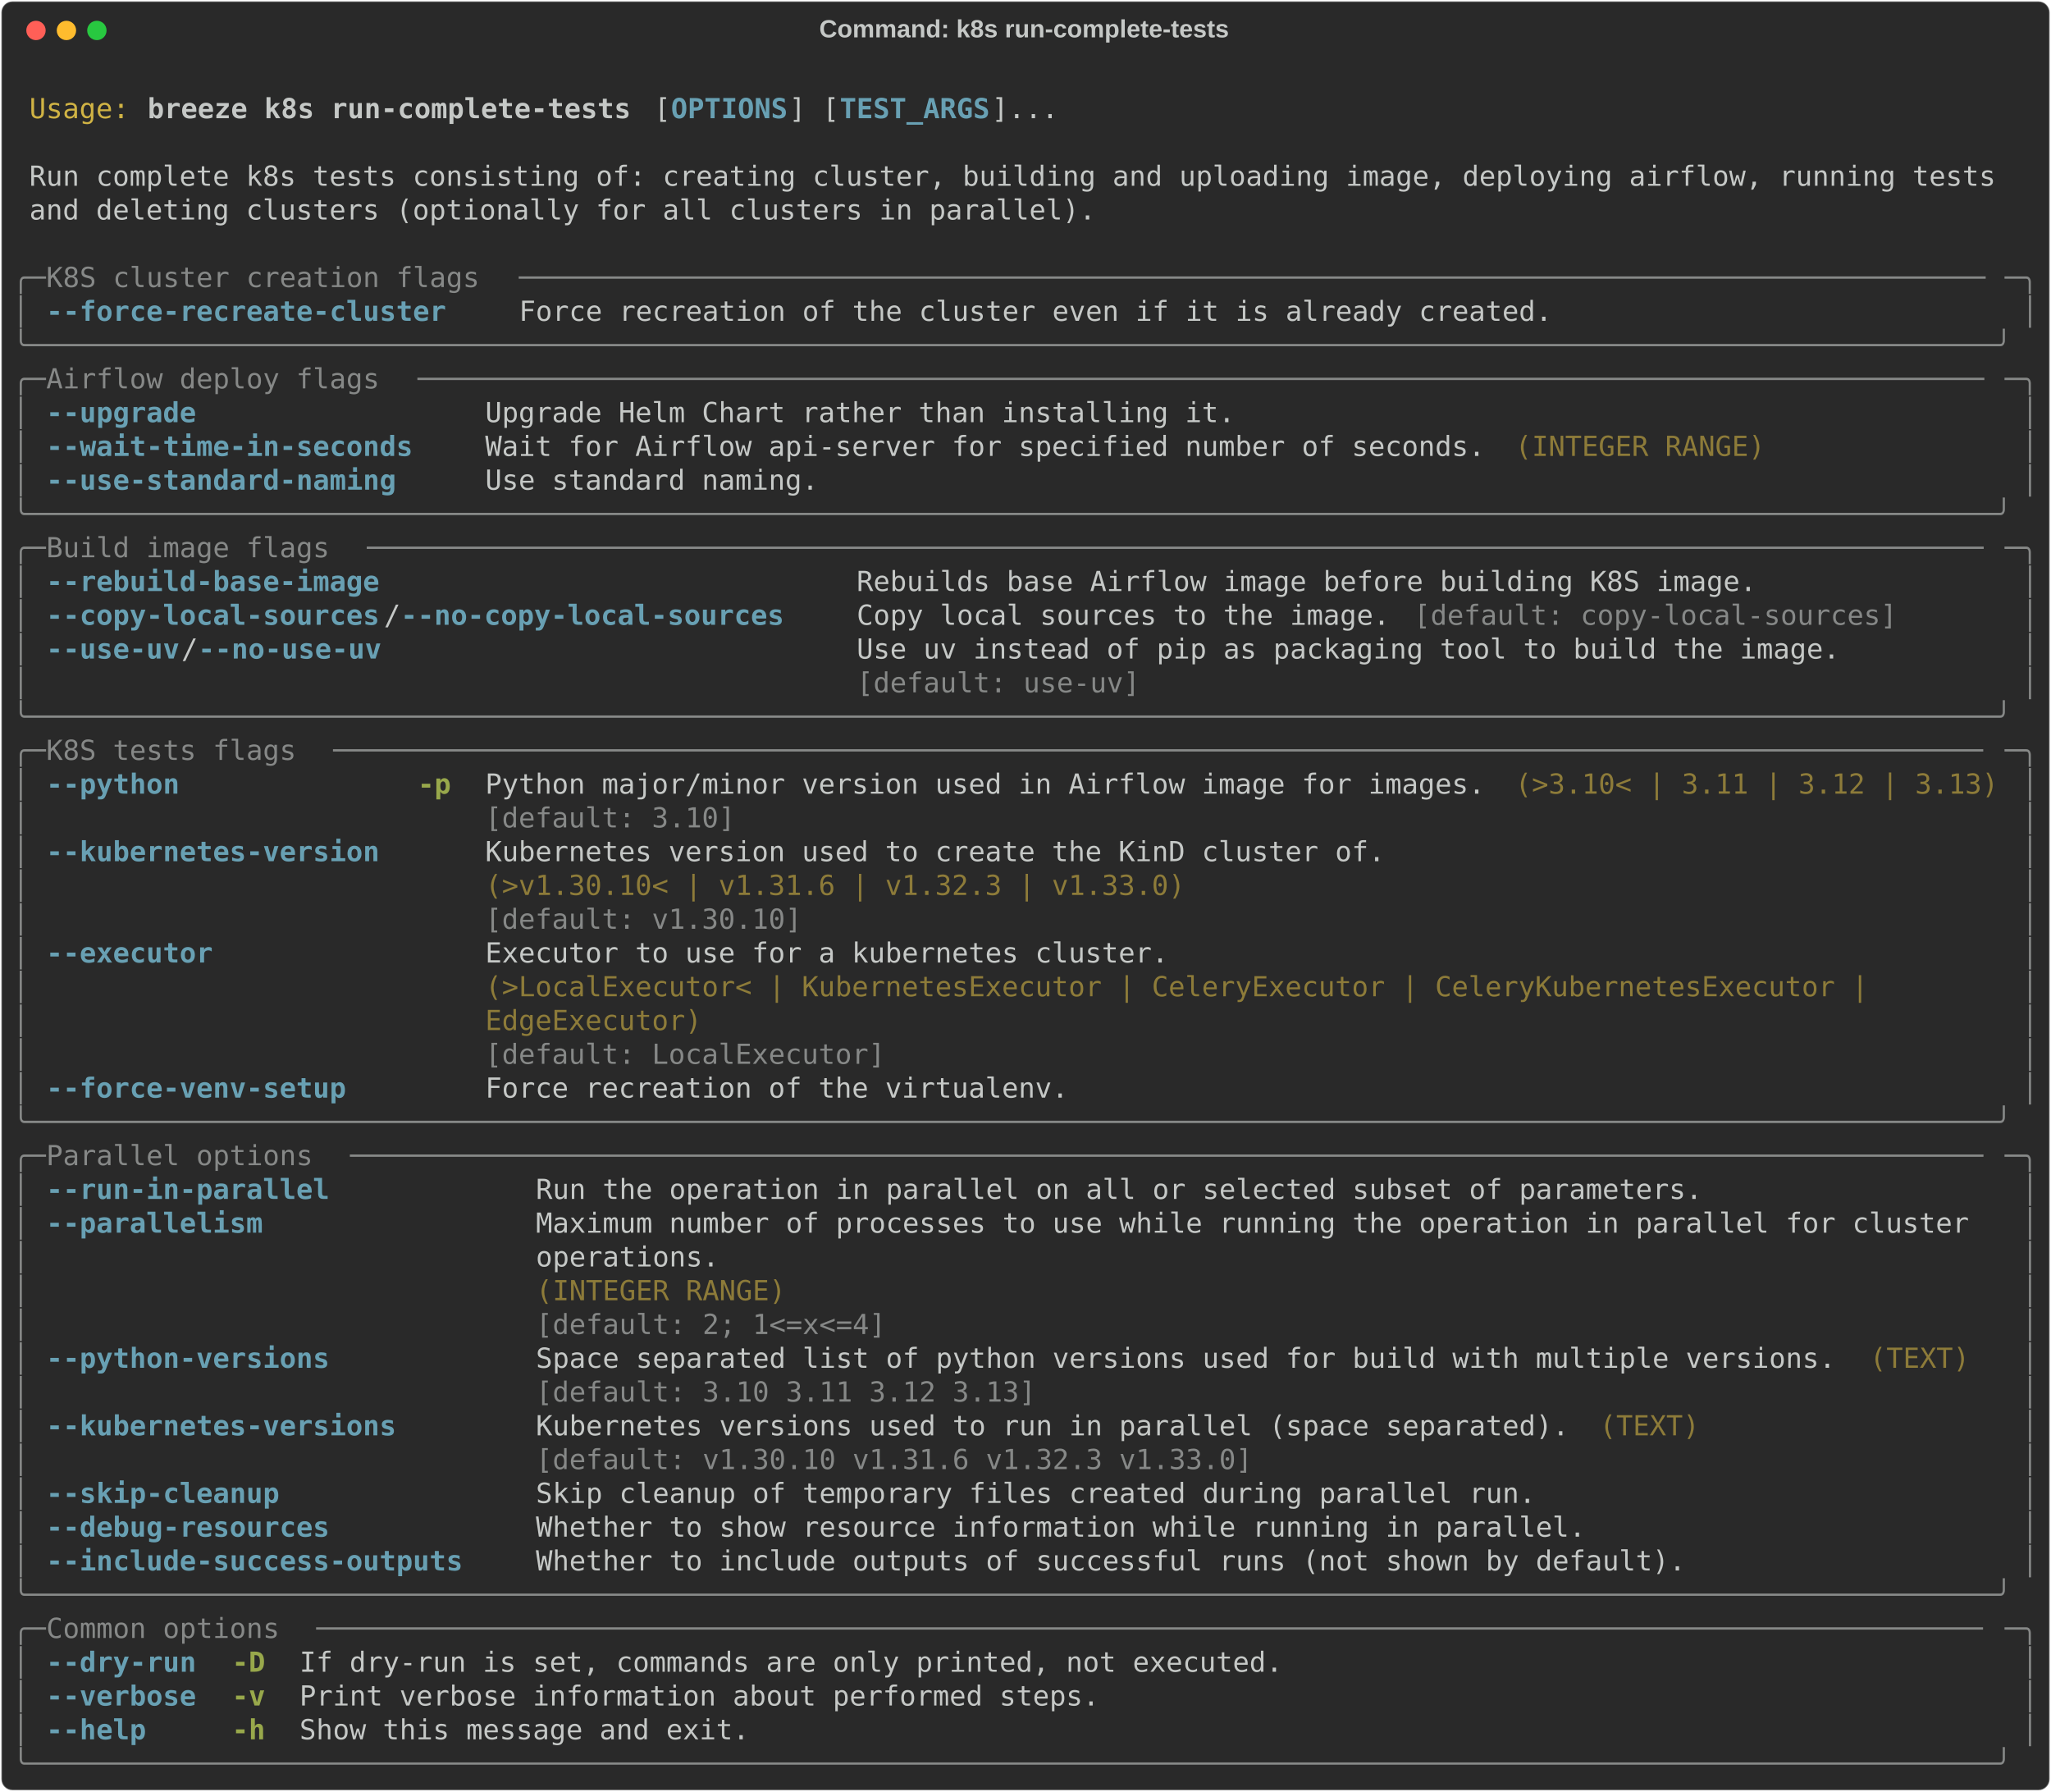
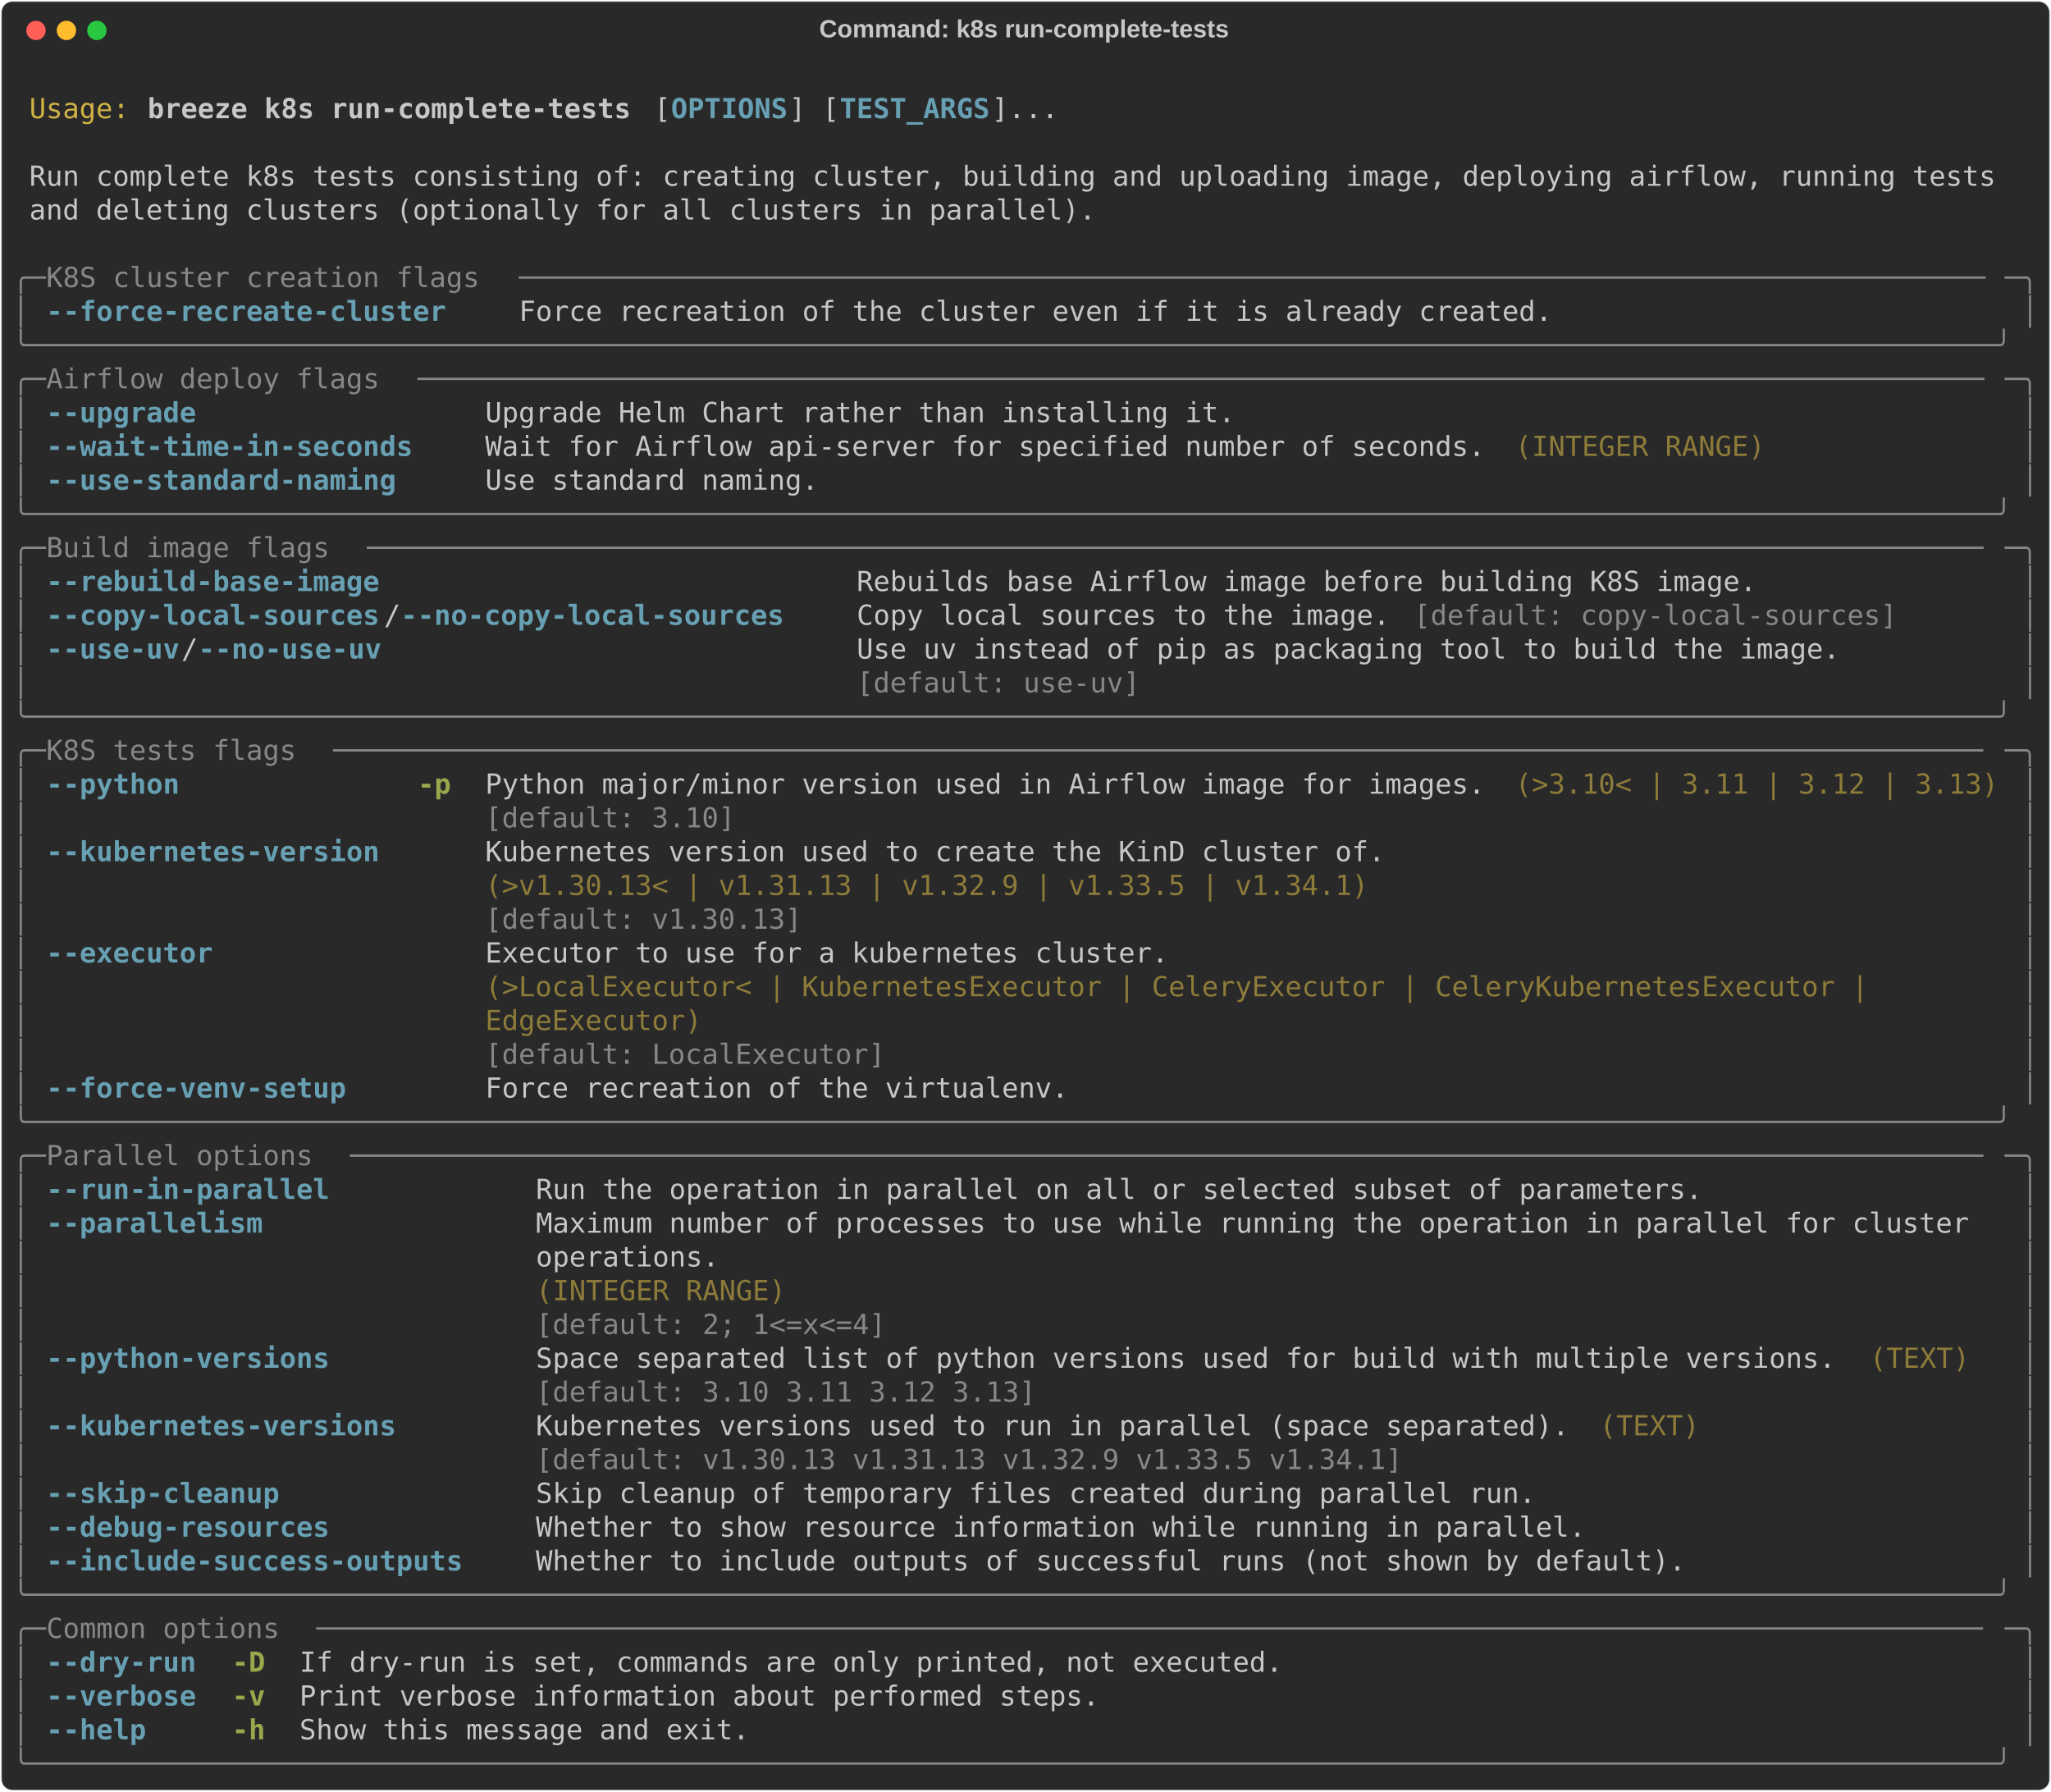
<svg xmlns="http://www.w3.org/2000/svg" class="rich-terminal" viewBox="0 0 1482 1294.4">
  <style>

    @font-face {
        font-family: "Fira Code";
        src: local("FiraCode-Regular"),
                url("https://cdnjs.cloudflare.com/ajax/libs/firacode/6.2.0/woff2/FiraCode-Regular.woff2") format("woff2"),
                url("https://cdnjs.cloudflare.com/ajax/libs/firacode/6.2.0/woff/FiraCode-Regular.woff") format("woff");
        font-style: normal;
        font-weight: 400;
    }
    @font-face {
        font-family: "Fira Code";
        src: local("FiraCode-Bold"),
                url("https://cdnjs.cloudflare.com/ajax/libs/firacode/6.2.0/woff2/FiraCode-Bold.woff2") format("woff2"),
                url("https://cdnjs.cloudflare.com/ajax/libs/firacode/6.2.0/woff/FiraCode-Bold.woff") format("woff");
        font-style: bold;
        font-weight: 700;
    }

    .breeze-k8s-run-complete-tests-matrix {
        font-family: Fira Code, monospace;
        font-size: 20px;
        line-height: 24.4px;
        font-variant-east-asian: full-width;
    }

    .breeze-k8s-run-complete-tests-title {
        font-size: 18px;
        font-weight: bold;
        font-family: arial;
    }

    .breeze-k8s-run-complete-tests-r1 { fill: #c5c8c6 }
.breeze-k8s-run-complete-tests-r2 { fill: #d0b344 }
.breeze-k8s-run-complete-tests-r3 { fill: #c5c8c6;font-weight: bold }
.breeze-k8s-run-complete-tests-r4 { fill: #68a0b3;font-weight: bold }
.breeze-k8s-run-complete-tests-r5 { fill: #868887 }
.breeze-k8s-run-complete-tests-r6 { fill: #8d7b39 }
.breeze-k8s-run-complete-tests-r7 { fill: #98a84b;font-weight: bold }
    </style>
  <defs>
    <clipPath id="breeze-k8s-run-complete-tests-clip-terminal">
      <rect x="0" y="0" width="1463.0" height="1243.4" />
    </clipPath>
    <clipPath id="breeze-k8s-run-complete-tests-line-0">
      <rect x="0" y="1.5" width="1464" height="24.65" />
    </clipPath>
    <clipPath id="breeze-k8s-run-complete-tests-line-1">
      <rect x="0" y="25.9" width="1464" height="24.65" />
    </clipPath>
    <clipPath id="breeze-k8s-run-complete-tests-line-2">
      <rect x="0" y="50.3" width="1464" height="24.65" />
    </clipPath>
    <clipPath id="breeze-k8s-run-complete-tests-line-3">
      <rect x="0" y="74.7" width="1464" height="24.65" />
    </clipPath>
    <clipPath id="breeze-k8s-run-complete-tests-line-4">
      <rect x="0" y="99.1" width="1464" height="24.65" />
    </clipPath>
    <clipPath id="breeze-k8s-run-complete-tests-line-5">
      <rect x="0" y="123.5" width="1464" height="24.65" />
    </clipPath>
    <clipPath id="breeze-k8s-run-complete-tests-line-6">
      <rect x="0" y="147.9" width="1464" height="24.65" />
    </clipPath>
    <clipPath id="breeze-k8s-run-complete-tests-line-7">
      <rect x="0" y="172.3" width="1464" height="24.65" />
    </clipPath>
    <clipPath id="breeze-k8s-run-complete-tests-line-8">
      <rect x="0" y="196.7" width="1464" height="24.65" />
    </clipPath>
    <clipPath id="breeze-k8s-run-complete-tests-line-9">
      <rect x="0" y="221.1" width="1464" height="24.65" />
    </clipPath>
    <clipPath id="breeze-k8s-run-complete-tests-line-10">
      <rect x="0" y="245.5" width="1464" height="24.65" />
    </clipPath>
    <clipPath id="breeze-k8s-run-complete-tests-line-11">
      <rect x="0" y="269.9" width="1464" height="24.65" />
    </clipPath>
    <clipPath id="breeze-k8s-run-complete-tests-line-12">
      <rect x="0" y="294.3" width="1464" height="24.65" />
    </clipPath>
    <clipPath id="breeze-k8s-run-complete-tests-line-13">
      <rect x="0" y="318.7" width="1464" height="24.65" />
    </clipPath>
    <clipPath id="breeze-k8s-run-complete-tests-line-14">
      <rect x="0" y="343.1" width="1464" height="24.65" />
    </clipPath>
    <clipPath id="breeze-k8s-run-complete-tests-line-15">
      <rect x="0" y="367.5" width="1464" height="24.65" />
    </clipPath>
    <clipPath id="breeze-k8s-run-complete-tests-line-16">
      <rect x="0" y="391.9" width="1464" height="24.65" />
    </clipPath>
    <clipPath id="breeze-k8s-run-complete-tests-line-17">
      <rect x="0" y="416.3" width="1464" height="24.65" />
    </clipPath>
    <clipPath id="breeze-k8s-run-complete-tests-line-18">
      <rect x="0" y="440.7" width="1464" height="24.65" />
    </clipPath>
    <clipPath id="breeze-k8s-run-complete-tests-line-19">
      <rect x="0" y="465.1" width="1464" height="24.65" />
    </clipPath>
    <clipPath id="breeze-k8s-run-complete-tests-line-20">
      <rect x="0" y="489.5" width="1464" height="24.65" />
    </clipPath>
    <clipPath id="breeze-k8s-run-complete-tests-line-21">
      <rect x="0" y="513.9" width="1464" height="24.65" />
    </clipPath>
    <clipPath id="breeze-k8s-run-complete-tests-line-22">
      <rect x="0" y="538.3" width="1464" height="24.65" />
    </clipPath>
    <clipPath id="breeze-k8s-run-complete-tests-line-23">
      <rect x="0" y="562.7" width="1464" height="24.65" />
    </clipPath>
    <clipPath id="breeze-k8s-run-complete-tests-line-24">
      <rect x="0" y="587.1" width="1464" height="24.65" />
    </clipPath>
    <clipPath id="breeze-k8s-run-complete-tests-line-25">
      <rect x="0" y="611.5" width="1464" height="24.65" />
    </clipPath>
    <clipPath id="breeze-k8s-run-complete-tests-line-26">
      <rect x="0" y="635.9" width="1464" height="24.65" />
    </clipPath>
    <clipPath id="breeze-k8s-run-complete-tests-line-27">
      <rect x="0" y="660.3" width="1464" height="24.65" />
    </clipPath>
    <clipPath id="breeze-k8s-run-complete-tests-line-28">
      <rect x="0" y="684.7" width="1464" height="24.65" />
    </clipPath>
    <clipPath id="breeze-k8s-run-complete-tests-line-29">
      <rect x="0" y="709.1" width="1464" height="24.65" />
    </clipPath>
    <clipPath id="breeze-k8s-run-complete-tests-line-30">
      <rect x="0" y="733.5" width="1464" height="24.65" />
    </clipPath>
    <clipPath id="breeze-k8s-run-complete-tests-line-31">
      <rect x="0" y="757.9" width="1464" height="24.65" />
    </clipPath>
    <clipPath id="breeze-k8s-run-complete-tests-line-32">
      <rect x="0" y="782.3" width="1464" height="24.65" />
    </clipPath>
    <clipPath id="breeze-k8s-run-complete-tests-line-33">
      <rect x="0" y="806.7" width="1464" height="24.65" />
    </clipPath>
    <clipPath id="breeze-k8s-run-complete-tests-line-34">
      <rect x="0" y="831.1" width="1464" height="24.65" />
    </clipPath>
    <clipPath id="breeze-k8s-run-complete-tests-line-35">
      <rect x="0" y="855.5" width="1464" height="24.65" />
    </clipPath>
    <clipPath id="breeze-k8s-run-complete-tests-line-36">
      <rect x="0" y="879.9" width="1464" height="24.65" />
    </clipPath>
    <clipPath id="breeze-k8s-run-complete-tests-line-37">
      <rect x="0" y="904.3" width="1464" height="24.65" />
    </clipPath>
    <clipPath id="breeze-k8s-run-complete-tests-line-38">
      <rect x="0" y="928.7" width="1464" height="24.65" />
    </clipPath>
    <clipPath id="breeze-k8s-run-complete-tests-line-39">
      <rect x="0" y="953.1" width="1464" height="24.65" />
    </clipPath>
    <clipPath id="breeze-k8s-run-complete-tests-line-40">
      <rect x="0" y="977.5" width="1464" height="24.65" />
    </clipPath>
    <clipPath id="breeze-k8s-run-complete-tests-line-41">
      <rect x="0" y="1001.9" width="1464" height="24.65" />
    </clipPath>
    <clipPath id="breeze-k8s-run-complete-tests-line-42">
      <rect x="0" y="1026.3" width="1464" height="24.65" />
    </clipPath>
    <clipPath id="breeze-k8s-run-complete-tests-line-43">
      <rect x="0" y="1050.7" width="1464" height="24.65" />
    </clipPath>
    <clipPath id="breeze-k8s-run-complete-tests-line-44">
      <rect x="0" y="1075.1" width="1464" height="24.65" />
    </clipPath>
    <clipPath id="breeze-k8s-run-complete-tests-line-45">
      <rect x="0" y="1099.5" width="1464" height="24.65" />
    </clipPath>
    <clipPath id="breeze-k8s-run-complete-tests-line-46">
      <rect x="0" y="1123.9" width="1464" height="24.65" />
    </clipPath>
    <clipPath id="breeze-k8s-run-complete-tests-line-47">
      <rect x="0" y="1148.3" width="1464" height="24.65" />
    </clipPath>
    <clipPath id="breeze-k8s-run-complete-tests-line-48">
      <rect x="0" y="1172.7" width="1464" height="24.65" />
    </clipPath>
    <clipPath id="breeze-k8s-run-complete-tests-line-49">
      <rect x="0" y="1197.1" width="1464" height="24.65" />
    </clipPath>
  </defs>
  <rect fill="#292929" stroke="rgba(255,255,255,0.35)" stroke-width="1" x="1" y="1" width="1480" height="1292.4" rx="8" />
  <text class="breeze-k8s-run-complete-tests-title" fill="#c5c8c6" text-anchor="middle" x="740" y="27">Command: k8s run-complete-tests</text>
  <g transform="translate(26,22)">
    <circle cx="0" cy="0" r="7" fill="#ff5f57" />
    <circle cx="22" cy="0" r="7" fill="#febc2e" />
    <circle cx="44" cy="0" r="7" fill="#28c840" />
  </g>
  <g transform="translate(9, 41)" clip-path="url(#breeze-k8s-run-complete-tests-clip-terminal)">
    <g class="breeze-k8s-run-complete-tests-matrix">
      <text class="breeze-k8s-run-complete-tests-r1" x="1464" y="20" textLength="12.2" clip-path="url(#breeze-k8s-run-complete-tests-line-0)">
</text>
      <text class="breeze-k8s-run-complete-tests-r2" x="12.2" y="44.4" textLength="73.2" clip-path="url(#breeze-k8s-run-complete-tests-line-1)">Usage:</text>
      <text class="breeze-k8s-run-complete-tests-r3" x="97.6" y="44.4" textLength="353.8" clip-path="url(#breeze-k8s-run-complete-tests-line-1)">breeze k8s run-complete-tests</text>
      <text class="breeze-k8s-run-complete-tests-r1" x="463.6" y="44.4" textLength="12.2" clip-path="url(#breeze-k8s-run-complete-tests-line-1)">[</text>
      <text class="breeze-k8s-run-complete-tests-r4" x="475.8" y="44.4" textLength="85.4" clip-path="url(#breeze-k8s-run-complete-tests-line-1)">OPTIONS</text>
      <text class="breeze-k8s-run-complete-tests-r1" x="561.2" y="44.4" textLength="36.6" clip-path="url(#breeze-k8s-run-complete-tests-line-1)">] [</text>
      <text class="breeze-k8s-run-complete-tests-r4" x="597.8" y="44.4" textLength="109.8" clip-path="url(#breeze-k8s-run-complete-tests-line-1)">TEST_ARGS</text>
      <text class="breeze-k8s-run-complete-tests-r1" x="707.6" y="44.4" textLength="48.8" clip-path="url(#breeze-k8s-run-complete-tests-line-1)">]...</text>
      <text class="breeze-k8s-run-complete-tests-r1" x="1464" y="44.4" textLength="12.2" clip-path="url(#breeze-k8s-run-complete-tests-line-1)">
</text>
      <text class="breeze-k8s-run-complete-tests-r1" x="1464" y="68.8" textLength="12.2" clip-path="url(#breeze-k8s-run-complete-tests-line-2)">
</text>
      <text class="breeze-k8s-run-complete-tests-r1" x="12.2" y="93.2" textLength="1439.6" clip-path="url(#breeze-k8s-run-complete-tests-line-3)">Run complete k8s tests consisting of: creating cluster, building and uploading image, deploying airflow, running tests</text>
      <text class="breeze-k8s-run-complete-tests-r1" x="1464" y="93.2" textLength="12.2" clip-path="url(#breeze-k8s-run-complete-tests-line-3)">
</text>
      <text class="breeze-k8s-run-complete-tests-r1" x="12.2" y="117.6" textLength="780.8" clip-path="url(#breeze-k8s-run-complete-tests-line-4)">and deleting clusters (optionally for all clusters in parallel).</text>
      <text class="breeze-k8s-run-complete-tests-r1" x="1464" y="117.6" textLength="12.2" clip-path="url(#breeze-k8s-run-complete-tests-line-4)">
</text>
      <text class="breeze-k8s-run-complete-tests-r1" x="1464" y="142" textLength="12.2" clip-path="url(#breeze-k8s-run-complete-tests-line-5)">
</text>
      <text class="breeze-k8s-run-complete-tests-r5" x="0" y="166.4" textLength="24.4" clip-path="url(#breeze-k8s-run-complete-tests-line-6)">╭─</text>
      <text class="breeze-k8s-run-complete-tests-r5" x="24.4" y="166.4" textLength="341.6" clip-path="url(#breeze-k8s-run-complete-tests-line-6)"> K8S cluster creation flags </text>
      <text class="breeze-k8s-run-complete-tests-r5" x="366" y="166.4" textLength="1073.6" clip-path="url(#breeze-k8s-run-complete-tests-line-6)">────────────────────────────────────────────────────────────────────────────────────────</text>
      <text class="breeze-k8s-run-complete-tests-r5" x="1439.6" y="166.4" textLength="24.4" clip-path="url(#breeze-k8s-run-complete-tests-line-6)">─╮</text>
      <text class="breeze-k8s-run-complete-tests-r1" x="1464" y="166.4" textLength="12.2" clip-path="url(#breeze-k8s-run-complete-tests-line-6)">
</text>
      <text class="breeze-k8s-run-complete-tests-r5" x="0" y="190.8" textLength="12.2" clip-path="url(#breeze-k8s-run-complete-tests-line-7)">│</text>
      <text class="breeze-k8s-run-complete-tests-r4" x="24.4" y="190.8" textLength="292.8" clip-path="url(#breeze-k8s-run-complete-tests-line-7)">--force-recreate-cluster</text>
      <text class="breeze-k8s-run-complete-tests-r1" x="366" y="190.8" textLength="756.4" clip-path="url(#breeze-k8s-run-complete-tests-line-7)">Force recreation of the cluster even if it is already created.</text>
      <text class="breeze-k8s-run-complete-tests-r5" x="1451.8" y="190.8" textLength="12.2" clip-path="url(#breeze-k8s-run-complete-tests-line-7)">│</text>
      <text class="breeze-k8s-run-complete-tests-r1" x="1464" y="190.8" textLength="12.2" clip-path="url(#breeze-k8s-run-complete-tests-line-7)">
</text>
      <text class="breeze-k8s-run-complete-tests-r5" x="0" y="215.2" textLength="1464" clip-path="url(#breeze-k8s-run-complete-tests-line-8)">╰──────────────────────────────────────────────────────────────────────────────────────────────────────────────────────╯</text>
      <text class="breeze-k8s-run-complete-tests-r1" x="1464" y="215.2" textLength="12.2" clip-path="url(#breeze-k8s-run-complete-tests-line-8)">
</text>
      <text class="breeze-k8s-run-complete-tests-r5" x="0" y="239.6" textLength="24.4" clip-path="url(#breeze-k8s-run-complete-tests-line-9)">╭─</text>
      <text class="breeze-k8s-run-complete-tests-r5" x="24.4" y="239.6" textLength="268.4" clip-path="url(#breeze-k8s-run-complete-tests-line-9)"> Airflow deploy flags </text>
      <text class="breeze-k8s-run-complete-tests-r5" x="292.8" y="239.6" textLength="1146.8" clip-path="url(#breeze-k8s-run-complete-tests-line-9)">──────────────────────────────────────────────────────────────────────────────────────────────</text>
      <text class="breeze-k8s-run-complete-tests-r5" x="1439.6" y="239.6" textLength="24.4" clip-path="url(#breeze-k8s-run-complete-tests-line-9)">─╮</text>
      <text class="breeze-k8s-run-complete-tests-r1" x="1464" y="239.6" textLength="12.2" clip-path="url(#breeze-k8s-run-complete-tests-line-9)">
</text>
      <text class="breeze-k8s-run-complete-tests-r5" x="0" y="264" textLength="12.2" clip-path="url(#breeze-k8s-run-complete-tests-line-10)">│</text>
      <text class="breeze-k8s-run-complete-tests-r4" x="24.4" y="264" textLength="109.8" clip-path="url(#breeze-k8s-run-complete-tests-line-10)">--upgrade</text>
      <text class="breeze-k8s-run-complete-tests-r1" x="341.6" y="264" textLength="549" clip-path="url(#breeze-k8s-run-complete-tests-line-10)">Upgrade Helm Chart rather than installing it.</text>
      <text class="breeze-k8s-run-complete-tests-r5" x="1451.8" y="264" textLength="12.2" clip-path="url(#breeze-k8s-run-complete-tests-line-10)">│</text>
      <text class="breeze-k8s-run-complete-tests-r1" x="1464" y="264" textLength="12.2" clip-path="url(#breeze-k8s-run-complete-tests-line-10)">
</text>
      <text class="breeze-k8s-run-complete-tests-r5" x="0" y="288.4" textLength="12.2" clip-path="url(#breeze-k8s-run-complete-tests-line-11)">│</text>
      <text class="breeze-k8s-run-complete-tests-r4" x="24.4" y="288.4" textLength="268.4" clip-path="url(#breeze-k8s-run-complete-tests-line-11)">--wait-time-in-seconds</text>
      <text class="breeze-k8s-run-complete-tests-r1" x="341.6" y="288.4" textLength="732" clip-path="url(#breeze-k8s-run-complete-tests-line-11)">Wait for Airflow api-server for specified number of seconds.</text>
      <text class="breeze-k8s-run-complete-tests-r6" x="1085.8" y="288.4" textLength="183" clip-path="url(#breeze-k8s-run-complete-tests-line-11)">(INTEGER RANGE)</text>
      <text class="breeze-k8s-run-complete-tests-r5" x="1451.8" y="288.4" textLength="12.2" clip-path="url(#breeze-k8s-run-complete-tests-line-11)">│</text>
      <text class="breeze-k8s-run-complete-tests-r1" x="1464" y="288.4" textLength="12.2" clip-path="url(#breeze-k8s-run-complete-tests-line-11)">
</text>
      <text class="breeze-k8s-run-complete-tests-r5" x="0" y="312.8" textLength="12.2" clip-path="url(#breeze-k8s-run-complete-tests-line-12)">│</text>
      <text class="breeze-k8s-run-complete-tests-r4" x="24.4" y="312.8" textLength="256.2" clip-path="url(#breeze-k8s-run-complete-tests-line-12)">--use-standard-naming</text>
      <text class="breeze-k8s-run-complete-tests-r1" x="341.6" y="312.8" textLength="244" clip-path="url(#breeze-k8s-run-complete-tests-line-12)">Use standard naming.</text>
      <text class="breeze-k8s-run-complete-tests-r5" x="1451.8" y="312.8" textLength="12.2" clip-path="url(#breeze-k8s-run-complete-tests-line-12)">│</text>
      <text class="breeze-k8s-run-complete-tests-r1" x="1464" y="312.8" textLength="12.2" clip-path="url(#breeze-k8s-run-complete-tests-line-12)">
</text>
      <text class="breeze-k8s-run-complete-tests-r5" x="0" y="337.2" textLength="1464" clip-path="url(#breeze-k8s-run-complete-tests-line-13)">╰──────────────────────────────────────────────────────────────────────────────────────────────────────────────────────╯</text>
      <text class="breeze-k8s-run-complete-tests-r1" x="1464" y="337.2" textLength="12.2" clip-path="url(#breeze-k8s-run-complete-tests-line-13)">
</text>
      <text class="breeze-k8s-run-complete-tests-r5" x="0" y="361.6" textLength="24.4" clip-path="url(#breeze-k8s-run-complete-tests-line-14)">╭─</text>
      <text class="breeze-k8s-run-complete-tests-r5" x="24.4" y="361.6" textLength="231.8" clip-path="url(#breeze-k8s-run-complete-tests-line-14)"> Build image flags </text>
      <text class="breeze-k8s-run-complete-tests-r5" x="256.2" y="361.6" textLength="1183.4" clip-path="url(#breeze-k8s-run-complete-tests-line-14)">─────────────────────────────────────────────────────────────────────────────────────────────────</text>
      <text class="breeze-k8s-run-complete-tests-r5" x="1439.6" y="361.6" textLength="24.4" clip-path="url(#breeze-k8s-run-complete-tests-line-14)">─╮</text>
      <text class="breeze-k8s-run-complete-tests-r1" x="1464" y="361.6" textLength="12.2" clip-path="url(#breeze-k8s-run-complete-tests-line-14)">
</text>
      <text class="breeze-k8s-run-complete-tests-r5" x="0" y="386" textLength="12.2" clip-path="url(#breeze-k8s-run-complete-tests-line-15)">│</text>
      <text class="breeze-k8s-run-complete-tests-r4" x="24.4" y="386" textLength="244" clip-path="url(#breeze-k8s-run-complete-tests-line-15)">--rebuild-base-image</text>
      <text class="breeze-k8s-run-complete-tests-r1" x="610" y="386" textLength="658.8" clip-path="url(#breeze-k8s-run-complete-tests-line-15)">Rebuilds base Airflow image before building K8S image.</text>
      <text class="breeze-k8s-run-complete-tests-r5" x="1451.8" y="386" textLength="12.2" clip-path="url(#breeze-k8s-run-complete-tests-line-15)">│</text>
      <text class="breeze-k8s-run-complete-tests-r1" x="1464" y="386" textLength="12.2" clip-path="url(#breeze-k8s-run-complete-tests-line-15)">
</text>
      <text class="breeze-k8s-run-complete-tests-r5" x="0" y="410.4" textLength="12.2" clip-path="url(#breeze-k8s-run-complete-tests-line-16)">│</text>
      <text class="breeze-k8s-run-complete-tests-r4" x="24.4" y="410.4" textLength="244" clip-path="url(#breeze-k8s-run-complete-tests-line-16)">--copy-local-sources</text>
      <text class="breeze-k8s-run-complete-tests-r1" x="268.4" y="410.4" textLength="12.2" clip-path="url(#breeze-k8s-run-complete-tests-line-16)">/</text>
      <text class="breeze-k8s-run-complete-tests-r4" x="280.6" y="410.4" textLength="280.6" clip-path="url(#breeze-k8s-run-complete-tests-line-16)">--no-copy-local-sources</text>
      <text class="breeze-k8s-run-complete-tests-r1" x="610" y="410.4" textLength="390.4" clip-path="url(#breeze-k8s-run-complete-tests-line-16)">Copy local sources to the image.</text>
      <text class="breeze-k8s-run-complete-tests-r5" x="1012.6" y="410.4" textLength="353.8" clip-path="url(#breeze-k8s-run-complete-tests-line-16)">[default: copy-local-sources]</text>
      <text class="breeze-k8s-run-complete-tests-r5" x="1451.8" y="410.4" textLength="12.2" clip-path="url(#breeze-k8s-run-complete-tests-line-16)">│</text>
      <text class="breeze-k8s-run-complete-tests-r1" x="1464" y="410.4" textLength="12.2" clip-path="url(#breeze-k8s-run-complete-tests-line-16)">
</text>
      <text class="breeze-k8s-run-complete-tests-r5" x="0" y="434.8" textLength="12.2" clip-path="url(#breeze-k8s-run-complete-tests-line-17)">│</text>
      <text class="breeze-k8s-run-complete-tests-r4" x="24.4" y="434.8" textLength="97.6" clip-path="url(#breeze-k8s-run-complete-tests-line-17)">--use-uv</text>
      <text class="breeze-k8s-run-complete-tests-r1" x="122" y="434.8" textLength="12.2" clip-path="url(#breeze-k8s-run-complete-tests-line-17)">/</text>
      <text class="breeze-k8s-run-complete-tests-r4" x="134.2" y="434.8" textLength="134.2" clip-path="url(#breeze-k8s-run-complete-tests-line-17)">--no-use-uv</text>
      <text class="breeze-k8s-run-complete-tests-r1" x="610" y="434.8" textLength="719.8" clip-path="url(#breeze-k8s-run-complete-tests-line-17)">Use uv instead of pip as packaging tool to build the image.</text>
      <text class="breeze-k8s-run-complete-tests-r5" x="1451.8" y="434.8" textLength="12.2" clip-path="url(#breeze-k8s-run-complete-tests-line-17)">│</text>
      <text class="breeze-k8s-run-complete-tests-r1" x="1464" y="434.8" textLength="12.2" clip-path="url(#breeze-k8s-run-complete-tests-line-17)">
</text>
      <text class="breeze-k8s-run-complete-tests-r5" x="0" y="459.2" textLength="12.2" clip-path="url(#breeze-k8s-run-complete-tests-line-18)">│</text>
      <text class="breeze-k8s-run-complete-tests-r5" x="610" y="459.2" textLength="719.8" clip-path="url(#breeze-k8s-run-complete-tests-line-18)">[default: use-uv]                                          </text>
      <text class="breeze-k8s-run-complete-tests-r5" x="1451.8" y="459.2" textLength="12.2" clip-path="url(#breeze-k8s-run-complete-tests-line-18)">│</text>
      <text class="breeze-k8s-run-complete-tests-r1" x="1464" y="459.2" textLength="12.2" clip-path="url(#breeze-k8s-run-complete-tests-line-18)">
</text>
      <text class="breeze-k8s-run-complete-tests-r5" x="0" y="483.6" textLength="1464" clip-path="url(#breeze-k8s-run-complete-tests-line-19)">╰──────────────────────────────────────────────────────────────────────────────────────────────────────────────────────╯</text>
      <text class="breeze-k8s-run-complete-tests-r1" x="1464" y="483.6" textLength="12.2" clip-path="url(#breeze-k8s-run-complete-tests-line-19)">
</text>
      <text class="breeze-k8s-run-complete-tests-r5" x="0" y="508" textLength="24.4" clip-path="url(#breeze-k8s-run-complete-tests-line-20)">╭─</text>
      <text class="breeze-k8s-run-complete-tests-r5" x="24.4" y="508" textLength="207.4" clip-path="url(#breeze-k8s-run-complete-tests-line-20)"> K8S tests flags </text>
      <text class="breeze-k8s-run-complete-tests-r5" x="231.8" y="508" textLength="1207.8" clip-path="url(#breeze-k8s-run-complete-tests-line-20)">───────────────────────────────────────────────────────────────────────────────────────────────────</text>
      <text class="breeze-k8s-run-complete-tests-r5" x="1439.6" y="508" textLength="24.4" clip-path="url(#breeze-k8s-run-complete-tests-line-20)">─╮</text>
      <text class="breeze-k8s-run-complete-tests-r1" x="1464" y="508" textLength="12.2" clip-path="url(#breeze-k8s-run-complete-tests-line-20)">
</text>
      <text class="breeze-k8s-run-complete-tests-r5" x="0" y="532.4" textLength="12.2" clip-path="url(#breeze-k8s-run-complete-tests-line-21)">│</text>
      <text class="breeze-k8s-run-complete-tests-r4" x="24.4" y="532.4" textLength="97.6" clip-path="url(#breeze-k8s-run-complete-tests-line-21)">--python</text>
      <text class="breeze-k8s-run-complete-tests-r7" x="292.8" y="532.4" textLength="24.4" clip-path="url(#breeze-k8s-run-complete-tests-line-21)">-p</text>
      <text class="breeze-k8s-run-complete-tests-r1" x="341.6" y="532.4" textLength="732" clip-path="url(#breeze-k8s-run-complete-tests-line-21)">Python major/minor version used in Airflow image for images.</text>
      <text class="breeze-k8s-run-complete-tests-r6" x="1085.8" y="532.4" textLength="353.8" clip-path="url(#breeze-k8s-run-complete-tests-line-21)">(&gt;3.10&lt; | 3.11 | 3.12 | 3.13)</text>
      <text class="breeze-k8s-run-complete-tests-r5" x="1451.8" y="532.4" textLength="12.2" clip-path="url(#breeze-k8s-run-complete-tests-line-21)">│</text>
      <text class="breeze-k8s-run-complete-tests-r1" x="1464" y="532.4" textLength="12.2" clip-path="url(#breeze-k8s-run-complete-tests-line-21)">
</text>
      <text class="breeze-k8s-run-complete-tests-r5" x="0" y="556.8" textLength="12.2" clip-path="url(#breeze-k8s-run-complete-tests-line-22)">│</text>
      <text class="breeze-k8s-run-complete-tests-r5" x="341.6" y="556.8" textLength="732" clip-path="url(#breeze-k8s-run-complete-tests-line-22)">[default: 3.10]                                             </text>
      <text class="breeze-k8s-run-complete-tests-r5" x="1451.8" y="556.8" textLength="12.2" clip-path="url(#breeze-k8s-run-complete-tests-line-22)">│</text>
      <text class="breeze-k8s-run-complete-tests-r1" x="1464" y="556.8" textLength="12.2" clip-path="url(#breeze-k8s-run-complete-tests-line-22)">
</text>
      <text class="breeze-k8s-run-complete-tests-r5" x="0" y="581.2" textLength="12.2" clip-path="url(#breeze-k8s-run-complete-tests-line-23)">│</text>
      <text class="breeze-k8s-run-complete-tests-r4" x="24.4" y="581.2" textLength="244" clip-path="url(#breeze-k8s-run-complete-tests-line-23)">--kubernetes-version</text>
      <text class="breeze-k8s-run-complete-tests-r1" x="341.6" y="581.2" textLength="658.8" clip-path="url(#breeze-k8s-run-complete-tests-line-23)">Kubernetes version used to create the KinD cluster of.</text>
      <text class="breeze-k8s-run-complete-tests-r5" x="1451.8" y="581.2" textLength="12.2" clip-path="url(#breeze-k8s-run-complete-tests-line-23)">│</text>
      <text class="breeze-k8s-run-complete-tests-r1" x="1464" y="581.2" textLength="12.2" clip-path="url(#breeze-k8s-run-complete-tests-line-23)">
</text>
      <text class="breeze-k8s-run-complete-tests-r5" x="0" y="605.6" textLength="12.2" clip-path="url(#breeze-k8s-run-complete-tests-line-24)">│</text>
-       <text class="breeze-k8s-run-complete-tests-r6" x="341.6" y="605.6" textLength="658.8" clip-path="url(#breeze-k8s-run-complete-tests-line-24)">(&gt;v1.30.10&lt; | v1.31.6 | v1.32.3 | v1.33.0)            </text>
+       <text class="breeze-k8s-run-complete-tests-r6" x="341.6" y="605.6" textLength="658.8" clip-path="url(#breeze-k8s-run-complete-tests-line-24)">(&gt;v1.30.13&lt; | v1.31.13 | v1.32.9 | v1.33.5 | v1.34.1) </text>
      <text class="breeze-k8s-run-complete-tests-r5" x="1451.8" y="605.6" textLength="12.2" clip-path="url(#breeze-k8s-run-complete-tests-line-24)">│</text>
      <text class="breeze-k8s-run-complete-tests-r1" x="1464" y="605.6" textLength="12.2" clip-path="url(#breeze-k8s-run-complete-tests-line-24)">
</text>
      <text class="breeze-k8s-run-complete-tests-r5" x="0" y="630" textLength="12.2" clip-path="url(#breeze-k8s-run-complete-tests-line-25)">│</text>
-       <text class="breeze-k8s-run-complete-tests-r5" x="341.6" y="630" textLength="658.8" clip-path="url(#breeze-k8s-run-complete-tests-line-25)">[default: v1.30.10]                                   </text>
+       <text class="breeze-k8s-run-complete-tests-r5" x="341.6" y="630" textLength="658.8" clip-path="url(#breeze-k8s-run-complete-tests-line-25)">[default: v1.30.13]                                   </text>
      <text class="breeze-k8s-run-complete-tests-r5" x="1451.8" y="630" textLength="12.2" clip-path="url(#breeze-k8s-run-complete-tests-line-25)">│</text>
      <text class="breeze-k8s-run-complete-tests-r1" x="1464" y="630" textLength="12.2" clip-path="url(#breeze-k8s-run-complete-tests-line-25)">
</text>
      <text class="breeze-k8s-run-complete-tests-r5" x="0" y="654.4" textLength="12.2" clip-path="url(#breeze-k8s-run-complete-tests-line-26)">│</text>
      <text class="breeze-k8s-run-complete-tests-r4" x="24.4" y="654.4" textLength="122" clip-path="url(#breeze-k8s-run-complete-tests-line-26)">--executor</text>
      <text class="breeze-k8s-run-complete-tests-r1" x="341.6" y="654.4" textLength="1098" clip-path="url(#breeze-k8s-run-complete-tests-line-26)">Executor to use for a kubernetes cluster.                                                 </text>
      <text class="breeze-k8s-run-complete-tests-r5" x="1451.8" y="654.4" textLength="12.2" clip-path="url(#breeze-k8s-run-complete-tests-line-26)">│</text>
      <text class="breeze-k8s-run-complete-tests-r1" x="1464" y="654.4" textLength="12.2" clip-path="url(#breeze-k8s-run-complete-tests-line-26)">
</text>
      <text class="breeze-k8s-run-complete-tests-r5" x="0" y="678.8" textLength="12.2" clip-path="url(#breeze-k8s-run-complete-tests-line-27)">│</text>
      <text class="breeze-k8s-run-complete-tests-r6" x="341.6" y="678.8" textLength="1098" clip-path="url(#breeze-k8s-run-complete-tests-line-27)">(&gt;LocalExecutor&lt; | KubernetesExecutor | CeleryExecutor | CeleryKubernetesExecutor |       </text>
      <text class="breeze-k8s-run-complete-tests-r5" x="1451.8" y="678.8" textLength="12.2" clip-path="url(#breeze-k8s-run-complete-tests-line-27)">│</text>
      <text class="breeze-k8s-run-complete-tests-r1" x="1464" y="678.8" textLength="12.2" clip-path="url(#breeze-k8s-run-complete-tests-line-27)">
</text>
      <text class="breeze-k8s-run-complete-tests-r5" x="0" y="703.2" textLength="12.2" clip-path="url(#breeze-k8s-run-complete-tests-line-28)">│</text>
      <text class="breeze-k8s-run-complete-tests-r6" x="341.6" y="703.2" textLength="1098" clip-path="url(#breeze-k8s-run-complete-tests-line-28)">EdgeExecutor)                                                                             </text>
      <text class="breeze-k8s-run-complete-tests-r5" x="1451.8" y="703.2" textLength="12.2" clip-path="url(#breeze-k8s-run-complete-tests-line-28)">│</text>
      <text class="breeze-k8s-run-complete-tests-r1" x="1464" y="703.2" textLength="12.2" clip-path="url(#breeze-k8s-run-complete-tests-line-28)">
</text>
      <text class="breeze-k8s-run-complete-tests-r5" x="0" y="727.6" textLength="12.2" clip-path="url(#breeze-k8s-run-complete-tests-line-29)">│</text>
      <text class="breeze-k8s-run-complete-tests-r5" x="341.6" y="727.6" textLength="1098" clip-path="url(#breeze-k8s-run-complete-tests-line-29)">[default: LocalExecutor]                                                                  </text>
      <text class="breeze-k8s-run-complete-tests-r5" x="1451.8" y="727.6" textLength="12.2" clip-path="url(#breeze-k8s-run-complete-tests-line-29)">│</text>
      <text class="breeze-k8s-run-complete-tests-r1" x="1464" y="727.6" textLength="12.2" clip-path="url(#breeze-k8s-run-complete-tests-line-29)">
</text>
      <text class="breeze-k8s-run-complete-tests-r5" x="0" y="752" textLength="12.2" clip-path="url(#breeze-k8s-run-complete-tests-line-30)">│</text>
      <text class="breeze-k8s-run-complete-tests-r4" x="24.4" y="752" textLength="219.6" clip-path="url(#breeze-k8s-run-complete-tests-line-30)">--force-venv-setup</text>
      <text class="breeze-k8s-run-complete-tests-r1" x="341.6" y="752" textLength="427" clip-path="url(#breeze-k8s-run-complete-tests-line-30)">Force recreation of the virtualenv.</text>
      <text class="breeze-k8s-run-complete-tests-r5" x="1451.8" y="752" textLength="12.2" clip-path="url(#breeze-k8s-run-complete-tests-line-30)">│</text>
      <text class="breeze-k8s-run-complete-tests-r1" x="1464" y="752" textLength="12.2" clip-path="url(#breeze-k8s-run-complete-tests-line-30)">
</text>
      <text class="breeze-k8s-run-complete-tests-r5" x="0" y="776.4" textLength="1464" clip-path="url(#breeze-k8s-run-complete-tests-line-31)">╰──────────────────────────────────────────────────────────────────────────────────────────────────────────────────────╯</text>
      <text class="breeze-k8s-run-complete-tests-r1" x="1464" y="776.4" textLength="12.2" clip-path="url(#breeze-k8s-run-complete-tests-line-31)">
</text>
      <text class="breeze-k8s-run-complete-tests-r5" x="0" y="800.8" textLength="24.4" clip-path="url(#breeze-k8s-run-complete-tests-line-32)">╭─</text>
      <text class="breeze-k8s-run-complete-tests-r5" x="24.4" y="800.8" textLength="219.6" clip-path="url(#breeze-k8s-run-complete-tests-line-32)"> Parallel options </text>
      <text class="breeze-k8s-run-complete-tests-r5" x="244" y="800.8" textLength="1195.6" clip-path="url(#breeze-k8s-run-complete-tests-line-32)">──────────────────────────────────────────────────────────────────────────────────────────────────</text>
      <text class="breeze-k8s-run-complete-tests-r5" x="1439.6" y="800.8" textLength="24.4" clip-path="url(#breeze-k8s-run-complete-tests-line-32)">─╮</text>
      <text class="breeze-k8s-run-complete-tests-r1" x="1464" y="800.8" textLength="12.2" clip-path="url(#breeze-k8s-run-complete-tests-line-32)">
</text>
      <text class="breeze-k8s-run-complete-tests-r5" x="0" y="825.2" textLength="12.2" clip-path="url(#breeze-k8s-run-complete-tests-line-33)">│</text>
      <text class="breeze-k8s-run-complete-tests-r4" x="24.4" y="825.2" textLength="207.4" clip-path="url(#breeze-k8s-run-complete-tests-line-33)">--run-in-parallel</text>
      <text class="breeze-k8s-run-complete-tests-r1" x="378.2" y="825.2" textLength="854" clip-path="url(#breeze-k8s-run-complete-tests-line-33)">Run the operation in parallel on all or selected subset of parameters.</text>
      <text class="breeze-k8s-run-complete-tests-r5" x="1451.8" y="825.2" textLength="12.2" clip-path="url(#breeze-k8s-run-complete-tests-line-33)">│</text>
      <text class="breeze-k8s-run-complete-tests-r1" x="1464" y="825.2" textLength="12.2" clip-path="url(#breeze-k8s-run-complete-tests-line-33)">
</text>
      <text class="breeze-k8s-run-complete-tests-r5" x="0" y="849.6" textLength="12.2" clip-path="url(#breeze-k8s-run-complete-tests-line-34)">│</text>
      <text class="breeze-k8s-run-complete-tests-r4" x="24.4" y="849.6" textLength="158.6" clip-path="url(#breeze-k8s-run-complete-tests-line-34)">--parallelism</text>
      <text class="breeze-k8s-run-complete-tests-r1" x="378.2" y="849.6" textLength="1061.4" clip-path="url(#breeze-k8s-run-complete-tests-line-34)">Maximum number of processes to use while running the operation in parallel for cluster </text>
      <text class="breeze-k8s-run-complete-tests-r5" x="1451.8" y="849.6" textLength="12.2" clip-path="url(#breeze-k8s-run-complete-tests-line-34)">│</text>
      <text class="breeze-k8s-run-complete-tests-r1" x="1464" y="849.6" textLength="12.2" clip-path="url(#breeze-k8s-run-complete-tests-line-34)">
</text>
      <text class="breeze-k8s-run-complete-tests-r5" x="0" y="874" textLength="12.2" clip-path="url(#breeze-k8s-run-complete-tests-line-35)">│</text>
      <text class="breeze-k8s-run-complete-tests-r1" x="378.2" y="874" textLength="1061.4" clip-path="url(#breeze-k8s-run-complete-tests-line-35)">operations.                                                                            </text>
      <text class="breeze-k8s-run-complete-tests-r5" x="1451.8" y="874" textLength="12.2" clip-path="url(#breeze-k8s-run-complete-tests-line-35)">│</text>
      <text class="breeze-k8s-run-complete-tests-r1" x="1464" y="874" textLength="12.2" clip-path="url(#breeze-k8s-run-complete-tests-line-35)">
</text>
      <text class="breeze-k8s-run-complete-tests-r5" x="0" y="898.4" textLength="12.2" clip-path="url(#breeze-k8s-run-complete-tests-line-36)">│</text>
      <text class="breeze-k8s-run-complete-tests-r6" x="378.2" y="898.4" textLength="1061.4" clip-path="url(#breeze-k8s-run-complete-tests-line-36)">(INTEGER RANGE)                                                                        </text>
      <text class="breeze-k8s-run-complete-tests-r5" x="1451.8" y="898.4" textLength="12.2" clip-path="url(#breeze-k8s-run-complete-tests-line-36)">│</text>
      <text class="breeze-k8s-run-complete-tests-r1" x="1464" y="898.4" textLength="12.2" clip-path="url(#breeze-k8s-run-complete-tests-line-36)">
</text>
      <text class="breeze-k8s-run-complete-tests-r5" x="0" y="922.8" textLength="12.2" clip-path="url(#breeze-k8s-run-complete-tests-line-37)">│</text>
      <text class="breeze-k8s-run-complete-tests-r5" x="378.2" y="922.8" textLength="1061.4" clip-path="url(#breeze-k8s-run-complete-tests-line-37)">[default: 2; 1&lt;=x&lt;=4]                                                                  </text>
      <text class="breeze-k8s-run-complete-tests-r5" x="1451.8" y="922.8" textLength="12.2" clip-path="url(#breeze-k8s-run-complete-tests-line-37)">│</text>
      <text class="breeze-k8s-run-complete-tests-r1" x="1464" y="922.8" textLength="12.2" clip-path="url(#breeze-k8s-run-complete-tests-line-37)">
</text>
      <text class="breeze-k8s-run-complete-tests-r5" x="0" y="947.2" textLength="12.2" clip-path="url(#breeze-k8s-run-complete-tests-line-38)">│</text>
      <text class="breeze-k8s-run-complete-tests-r4" x="24.4" y="947.2" textLength="207.4" clip-path="url(#breeze-k8s-run-complete-tests-line-38)">--python-versions</text>
      <text class="breeze-k8s-run-complete-tests-r1" x="378.2" y="947.2" textLength="951.6" clip-path="url(#breeze-k8s-run-complete-tests-line-38)">Space separated list of python versions used for build with multiple versions.</text>
      <text class="breeze-k8s-run-complete-tests-r6" x="1342" y="947.2" textLength="73.2" clip-path="url(#breeze-k8s-run-complete-tests-line-38)">(TEXT)</text>
      <text class="breeze-k8s-run-complete-tests-r5" x="1451.8" y="947.2" textLength="12.2" clip-path="url(#breeze-k8s-run-complete-tests-line-38)">│</text>
      <text class="breeze-k8s-run-complete-tests-r1" x="1464" y="947.2" textLength="12.2" clip-path="url(#breeze-k8s-run-complete-tests-line-38)">
</text>
      <text class="breeze-k8s-run-complete-tests-r5" x="0" y="971.6" textLength="12.2" clip-path="url(#breeze-k8s-run-complete-tests-line-39)">│</text>
      <text class="breeze-k8s-run-complete-tests-r5" x="378.2" y="971.6" textLength="951.6" clip-path="url(#breeze-k8s-run-complete-tests-line-39)">[default: 3.10 3.11 3.12 3.13]                                                </text>
      <text class="breeze-k8s-run-complete-tests-r5" x="1451.8" y="971.6" textLength="12.2" clip-path="url(#breeze-k8s-run-complete-tests-line-39)">│</text>
      <text class="breeze-k8s-run-complete-tests-r1" x="1464" y="971.6" textLength="12.2" clip-path="url(#breeze-k8s-run-complete-tests-line-39)">
</text>
      <text class="breeze-k8s-run-complete-tests-r5" x="0" y="996" textLength="12.2" clip-path="url(#breeze-k8s-run-complete-tests-line-40)">│</text>
      <text class="breeze-k8s-run-complete-tests-r4" x="24.4" y="996" textLength="256.2" clip-path="url(#breeze-k8s-run-complete-tests-line-40)">--kubernetes-versions</text>
      <text class="breeze-k8s-run-complete-tests-r1" x="378.2" y="996" textLength="756.4" clip-path="url(#breeze-k8s-run-complete-tests-line-40)">Kubernetes versions used to run in parallel (space separated).</text>
      <text class="breeze-k8s-run-complete-tests-r6" x="1146.8" y="996" textLength="73.2" clip-path="url(#breeze-k8s-run-complete-tests-line-40)">(TEXT)</text>
      <text class="breeze-k8s-run-complete-tests-r5" x="1451.8" y="996" textLength="12.2" clip-path="url(#breeze-k8s-run-complete-tests-line-40)">│</text>
      <text class="breeze-k8s-run-complete-tests-r1" x="1464" y="996" textLength="12.2" clip-path="url(#breeze-k8s-run-complete-tests-line-40)">
</text>
      <text class="breeze-k8s-run-complete-tests-r5" x="0" y="1020.4" textLength="12.2" clip-path="url(#breeze-k8s-run-complete-tests-line-41)">│</text>
-       <text class="breeze-k8s-run-complete-tests-r5" x="378.2" y="1020.4" textLength="756.4" clip-path="url(#breeze-k8s-run-complete-tests-line-41)">[default: v1.30.10 v1.31.6 v1.32.3 v1.33.0]                   </text>
+       <text class="breeze-k8s-run-complete-tests-r5" x="378.2" y="1020.4" textLength="756.4" clip-path="url(#breeze-k8s-run-complete-tests-line-41)">[default: v1.30.13 v1.31.13 v1.32.9 v1.33.5 v1.34.1]          </text>
      <text class="breeze-k8s-run-complete-tests-r5" x="1451.8" y="1020.4" textLength="12.2" clip-path="url(#breeze-k8s-run-complete-tests-line-41)">│</text>
      <text class="breeze-k8s-run-complete-tests-r1" x="1464" y="1020.4" textLength="12.2" clip-path="url(#breeze-k8s-run-complete-tests-line-41)">
</text>
      <text class="breeze-k8s-run-complete-tests-r5" x="0" y="1044.8" textLength="12.2" clip-path="url(#breeze-k8s-run-complete-tests-line-42)">│</text>
      <text class="breeze-k8s-run-complete-tests-r4" x="24.4" y="1044.8" textLength="170.8" clip-path="url(#breeze-k8s-run-complete-tests-line-42)">--skip-cleanup</text>
      <text class="breeze-k8s-run-complete-tests-r1" x="378.2" y="1044.8" textLength="732" clip-path="url(#breeze-k8s-run-complete-tests-line-42)">Skip cleanup of temporary files created during parallel run.</text>
      <text class="breeze-k8s-run-complete-tests-r5" x="1451.8" y="1044.8" textLength="12.2" clip-path="url(#breeze-k8s-run-complete-tests-line-42)">│</text>
      <text class="breeze-k8s-run-complete-tests-r1" x="1464" y="1044.8" textLength="12.2" clip-path="url(#breeze-k8s-run-complete-tests-line-42)">
</text>
      <text class="breeze-k8s-run-complete-tests-r5" x="0" y="1069.2" textLength="12.2" clip-path="url(#breeze-k8s-run-complete-tests-line-43)">│</text>
      <text class="breeze-k8s-run-complete-tests-r4" x="24.4" y="1069.2" textLength="207.4" clip-path="url(#breeze-k8s-run-complete-tests-line-43)">--debug-resources</text>
      <text class="breeze-k8s-run-complete-tests-r1" x="378.2" y="1069.2" textLength="768.6" clip-path="url(#breeze-k8s-run-complete-tests-line-43)">Whether to show resource information while running in parallel.</text>
      <text class="breeze-k8s-run-complete-tests-r5" x="1451.8" y="1069.2" textLength="12.2" clip-path="url(#breeze-k8s-run-complete-tests-line-43)">│</text>
      <text class="breeze-k8s-run-complete-tests-r1" x="1464" y="1069.2" textLength="12.2" clip-path="url(#breeze-k8s-run-complete-tests-line-43)">
</text>
      <text class="breeze-k8s-run-complete-tests-r5" x="0" y="1093.6" textLength="12.2" clip-path="url(#breeze-k8s-run-complete-tests-line-44)">│</text>
      <text class="breeze-k8s-run-complete-tests-r4" x="24.4" y="1093.6" textLength="305" clip-path="url(#breeze-k8s-run-complete-tests-line-44)">--include-success-outputs</text>
      <text class="breeze-k8s-run-complete-tests-r1" x="378.2" y="1093.6" textLength="841.8" clip-path="url(#breeze-k8s-run-complete-tests-line-44)">Whether to include outputs of successful runs (not shown by default).</text>
      <text class="breeze-k8s-run-complete-tests-r5" x="1451.8" y="1093.6" textLength="12.2" clip-path="url(#breeze-k8s-run-complete-tests-line-44)">│</text>
      <text class="breeze-k8s-run-complete-tests-r1" x="1464" y="1093.6" textLength="12.2" clip-path="url(#breeze-k8s-run-complete-tests-line-44)">
</text>
      <text class="breeze-k8s-run-complete-tests-r5" x="0" y="1118" textLength="1464" clip-path="url(#breeze-k8s-run-complete-tests-line-45)">╰──────────────────────────────────────────────────────────────────────────────────────────────────────────────────────╯</text>
      <text class="breeze-k8s-run-complete-tests-r1" x="1464" y="1118" textLength="12.2" clip-path="url(#breeze-k8s-run-complete-tests-line-45)">
</text>
      <text class="breeze-k8s-run-complete-tests-r5" x="0" y="1142.4" textLength="24.4" clip-path="url(#breeze-k8s-run-complete-tests-line-46)">╭─</text>
      <text class="breeze-k8s-run-complete-tests-r5" x="24.4" y="1142.4" textLength="195.2" clip-path="url(#breeze-k8s-run-complete-tests-line-46)"> Common options </text>
      <text class="breeze-k8s-run-complete-tests-r5" x="219.6" y="1142.4" textLength="1220" clip-path="url(#breeze-k8s-run-complete-tests-line-46)">────────────────────────────────────────────────────────────────────────────────────────────────────</text>
      <text class="breeze-k8s-run-complete-tests-r5" x="1439.6" y="1142.4" textLength="24.4" clip-path="url(#breeze-k8s-run-complete-tests-line-46)">─╮</text>
      <text class="breeze-k8s-run-complete-tests-r1" x="1464" y="1142.4" textLength="12.2" clip-path="url(#breeze-k8s-run-complete-tests-line-46)">
</text>
      <text class="breeze-k8s-run-complete-tests-r5" x="0" y="1166.8" textLength="12.2" clip-path="url(#breeze-k8s-run-complete-tests-line-47)">│</text>
      <text class="breeze-k8s-run-complete-tests-r4" x="24.4" y="1166.8" textLength="109.8" clip-path="url(#breeze-k8s-run-complete-tests-line-47)">--dry-run</text>
      <text class="breeze-k8s-run-complete-tests-r7" x="158.6" y="1166.8" textLength="24.4" clip-path="url(#breeze-k8s-run-complete-tests-line-47)">-D</text>
      <text class="breeze-k8s-run-complete-tests-r1" x="207.4" y="1166.8" textLength="719.8" clip-path="url(#breeze-k8s-run-complete-tests-line-47)">If dry-run is set, commands are only printed, not executed.</text>
      <text class="breeze-k8s-run-complete-tests-r5" x="1451.8" y="1166.8" textLength="12.2" clip-path="url(#breeze-k8s-run-complete-tests-line-47)">│</text>
      <text class="breeze-k8s-run-complete-tests-r1" x="1464" y="1166.8" textLength="12.2" clip-path="url(#breeze-k8s-run-complete-tests-line-47)">
</text>
      <text class="breeze-k8s-run-complete-tests-r5" x="0" y="1191.2" textLength="12.2" clip-path="url(#breeze-k8s-run-complete-tests-line-48)">│</text>
      <text class="breeze-k8s-run-complete-tests-r4" x="24.4" y="1191.2" textLength="109.8" clip-path="url(#breeze-k8s-run-complete-tests-line-48)">--verbose</text>
      <text class="breeze-k8s-run-complete-tests-r7" x="158.6" y="1191.2" textLength="24.4" clip-path="url(#breeze-k8s-run-complete-tests-line-48)">-v</text>
      <text class="breeze-k8s-run-complete-tests-r1" x="207.4" y="1191.2" textLength="585.6" clip-path="url(#breeze-k8s-run-complete-tests-line-48)">Print verbose information about performed steps.</text>
      <text class="breeze-k8s-run-complete-tests-r5" x="1451.8" y="1191.2" textLength="12.2" clip-path="url(#breeze-k8s-run-complete-tests-line-48)">│</text>
      <text class="breeze-k8s-run-complete-tests-r1" x="1464" y="1191.2" textLength="12.2" clip-path="url(#breeze-k8s-run-complete-tests-line-48)">
</text>
      <text class="breeze-k8s-run-complete-tests-r5" x="0" y="1215.6" textLength="12.2" clip-path="url(#breeze-k8s-run-complete-tests-line-49)">│</text>
      <text class="breeze-k8s-run-complete-tests-r4" x="24.4" y="1215.6" textLength="73.2" clip-path="url(#breeze-k8s-run-complete-tests-line-49)">--help</text>
      <text class="breeze-k8s-run-complete-tests-r7" x="158.6" y="1215.6" textLength="24.4" clip-path="url(#breeze-k8s-run-complete-tests-line-49)">-h</text>
      <text class="breeze-k8s-run-complete-tests-r1" x="207.4" y="1215.6" textLength="329.4" clip-path="url(#breeze-k8s-run-complete-tests-line-49)">Show this message and exit.</text>
      <text class="breeze-k8s-run-complete-tests-r5" x="1451.8" y="1215.6" textLength="12.2" clip-path="url(#breeze-k8s-run-complete-tests-line-49)">│</text>
      <text class="breeze-k8s-run-complete-tests-r1" x="1464" y="1215.6" textLength="12.2" clip-path="url(#breeze-k8s-run-complete-tests-line-49)">
</text>
      <text class="breeze-k8s-run-complete-tests-r5" x="0" y="1240" textLength="1464" clip-path="url(#breeze-k8s-run-complete-tests-line-50)">╰──────────────────────────────────────────────────────────────────────────────────────────────────────────────────────╯</text>
      <text class="breeze-k8s-run-complete-tests-r1" x="1464" y="1240" textLength="12.2" clip-path="url(#breeze-k8s-run-complete-tests-line-50)">
</text>
    </g>
  </g>
</svg>
